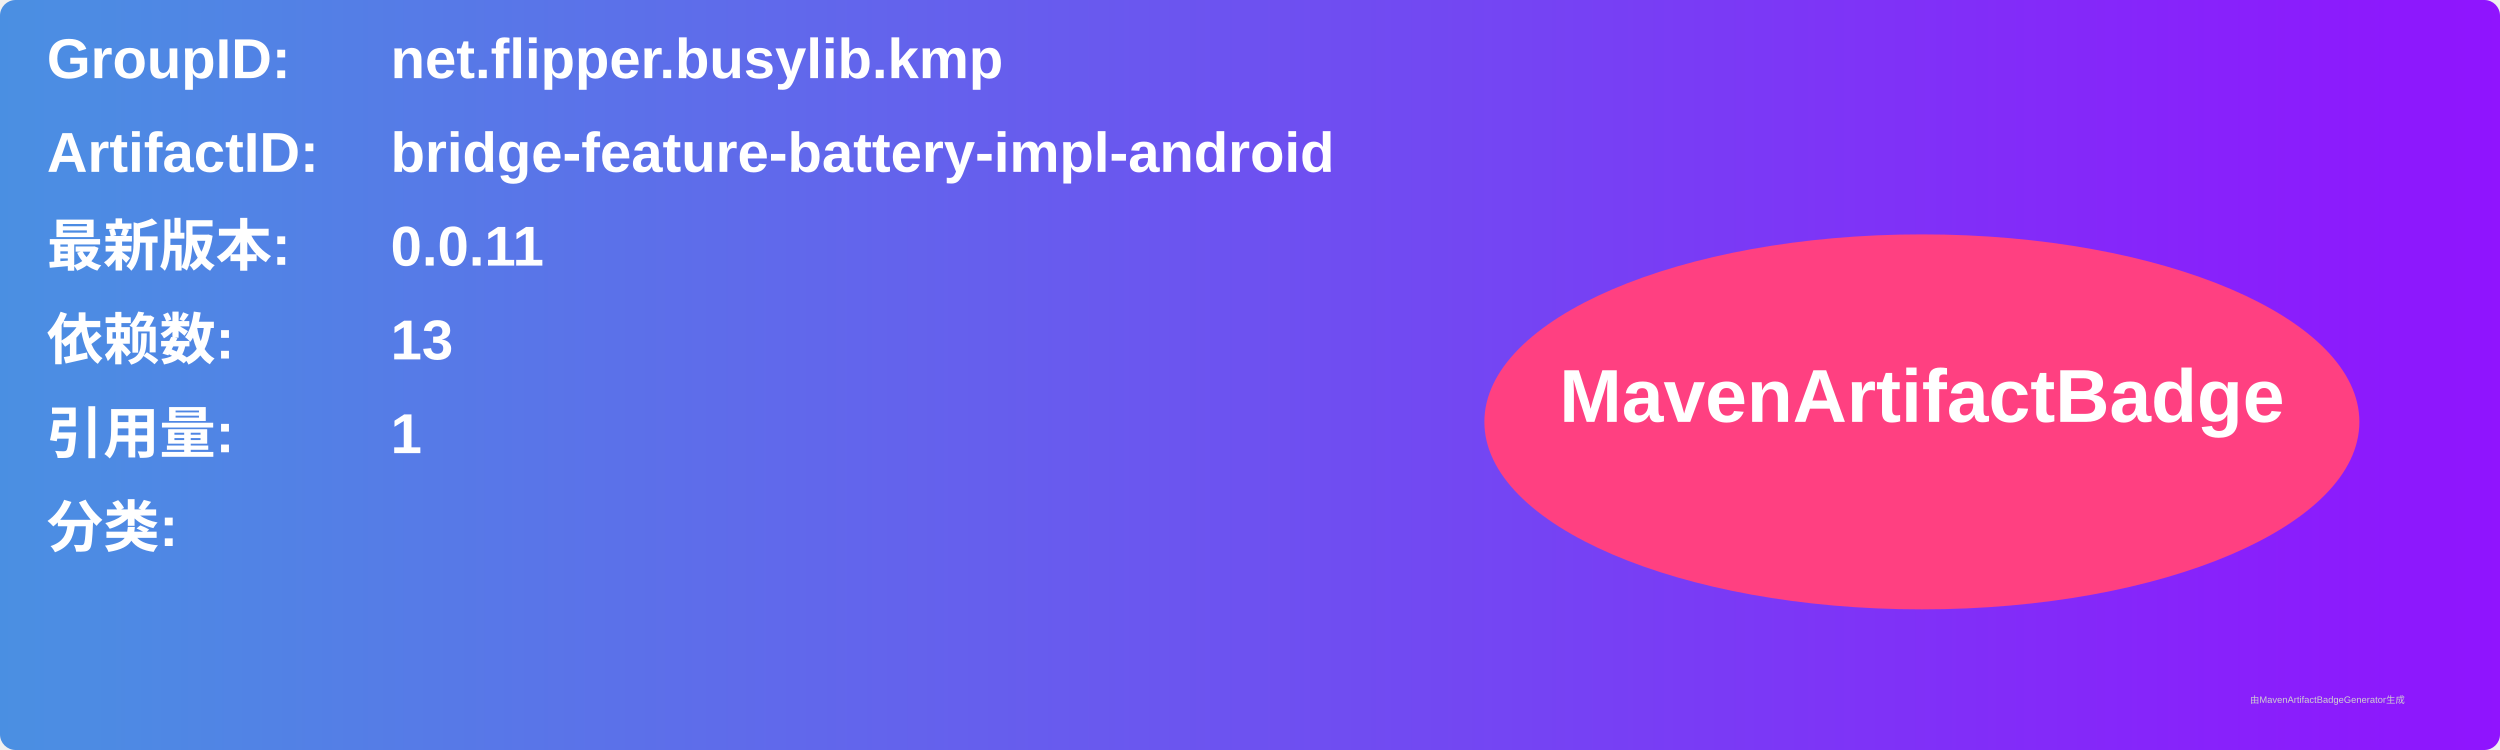
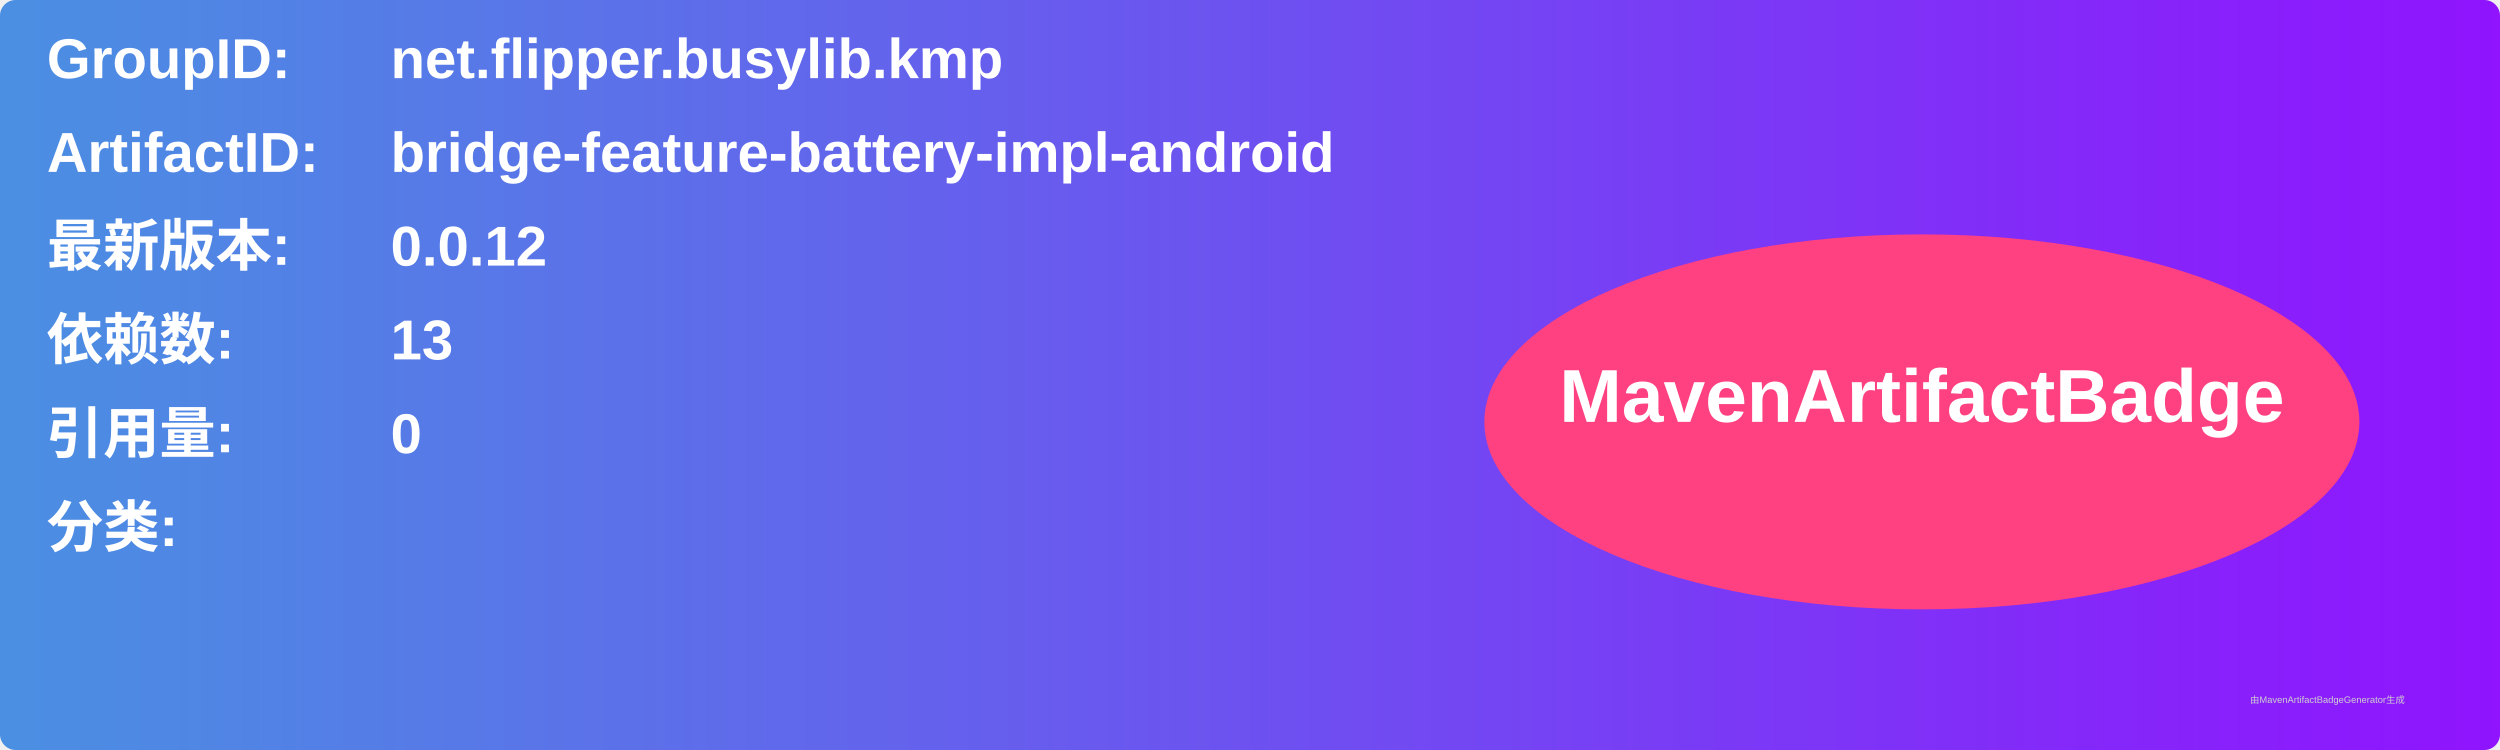
<svg xmlns="http://www.w3.org/2000/svg" width="800" height="240" viewBox="0 0 800 240">
  <linearGradient id="grad" x1="0%" y1="0%" x2="100%" y2="0%">
    <stop offset="0%" stop-color="#4a90e2" />
    <stop offset="100%" stop-color="#9013fe" />
  </linearGradient>
  <rect width="100%" height="100%" rx="5" ry="5" fill="url(#grad)" />
  <g transform="translate(15, 15)">
    <text x="0" y="10" font-family="Arial" font-size="18" fill="white" font-weight="bold" width="260">GroupID:</text>
    <text x="110" y="10" font-family="Arial" font-size="18" fill="white" font-weight="bold" width="460">net.flipper.busylib.kmp</text>
    <text x="0" y="40" font-family="Arial" font-size="18" fill="white" font-weight="bold" width="260">ArtifactID:</text>
    <text x="110" y="40" font-family="Arial" font-size="18" fill="white" font-weight="bold" width="460">bridge-feature-battery-impl-android</text>
    <text x="0" y="70" font-family="Arial" font-size="18" fill="white" font-weight="bold">最新版本:</text>
    <text x="110" y="70" font-family="Arial" font-size="18" fill="white" font-weight="bold">
-       <tspan font-weight="bold">0.0.11</tspan>
+       <tspan font-weight="bold">0.0.12</tspan>
    </text>
    <text x="0" y="100" font-family="Arial" font-size="18" fill="white" font-weight="bold">依赖数: </text>
    <text x="110" y="100" font-family="Arial" font-size="18" fill="white">
      <tspan font-weight="bold">13</tspan>
    </text>
    <text x="0" y="130" font-family="Arial" font-size="18" fill="white" font-weight="bold">引用量: </text>
    <text x="110" y="130" font-family="Arial" font-size="18" fill="white">
-       <tspan font-weight="bold">1</tspan>
+       <tspan font-weight="bold">0</tspan>
    </text>
    <text x="0" y="160" font-family="Arial" font-size="18" fill="white" font-weight="bold">分类:</text>
    <text x="10" y="190" font-family="Arial" font-size="10" fill="white">
      <tspan font-weight="bold" />
    </text>
    <ellipse cx="600" cy="120" rx="140" ry="60" fill="#ff4081" />
    <text x="600" y="120" text-anchor="middle" font-family="Arial" font-size="24" fill="white" font-weight="bold">MavenArtifactBadge</text>
  </g>
  <text x="720" y="225" font-family="Arial" font-size="3" fill="#d0d0d0">由MavenArtifactBadgeGenerator生成</text>
</svg>
